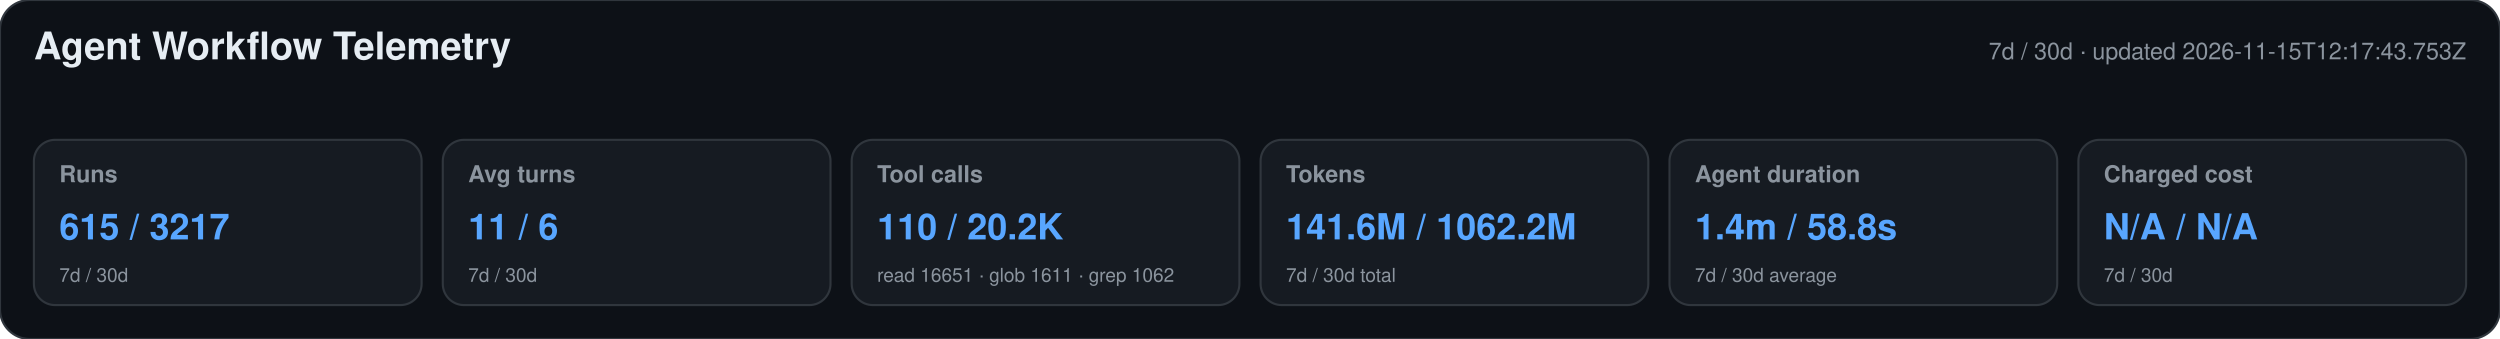
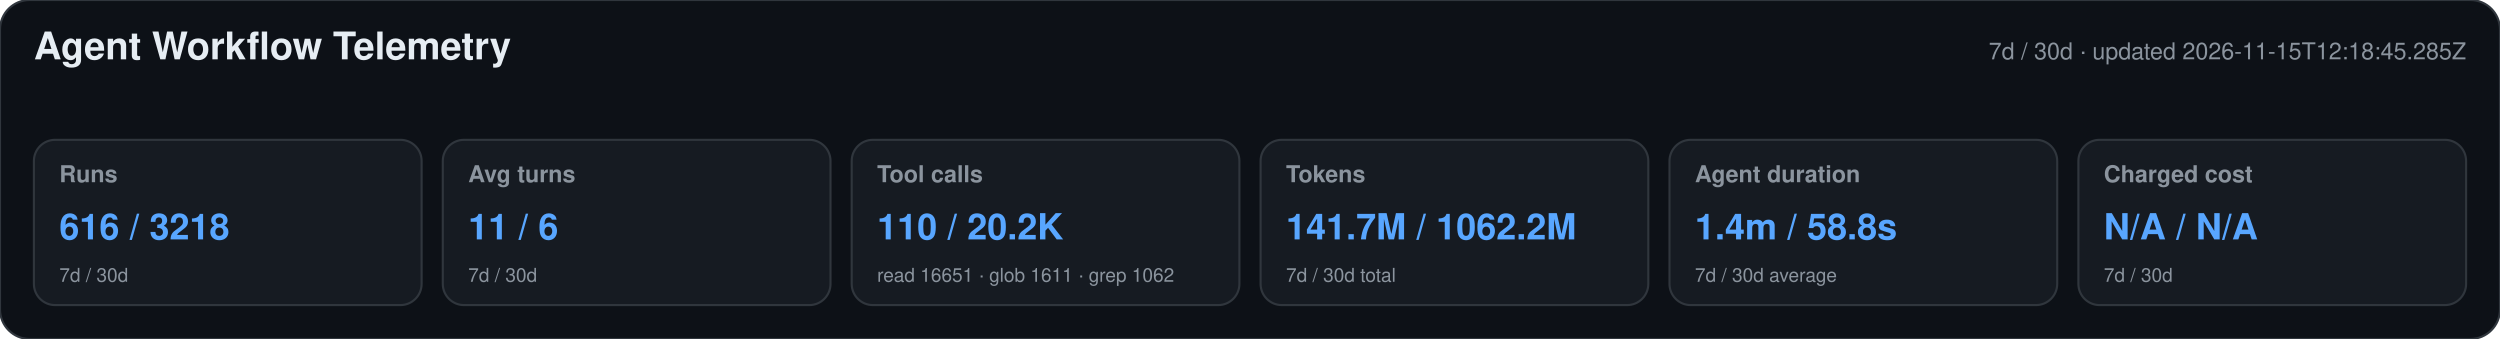
<svg xmlns="http://www.w3.org/2000/svg" width="1180" height="160" viewBox="0 0 1180 160" role="img" aria-labelledby="title desc">
  <style>text{font-family:-apple-system,BlinkMacSystemFont,"Segoe UI",Helvetica,Arial,sans-serif}.heading{font-size:18px;font-weight:650;fill:#e6edf3}.meta,.label,.secondary{fill:#8b949e}.meta,.label{font-size:11px}.label{font-weight:600}.primary{font-size:17px;font-weight:700;fill:#58a6ff}.secondary{font-size:9px}</style>
  <rect width="1180" height="160" rx="14" fill="#0d1117" stroke="#30363d" />
  <text x="16" y="28" class="heading">Agent Workflow Telemetry</text>
-   <text x="1164" y="28" text-anchor="end" class="meta">7d / 30d · updated 2026-11-15T12:17:43.753Z</text>
+   <text x="1164" y="28" text-anchor="end" class="meta">7d / 30d · updated 2026-11-15T12:18:45.285Z</text>
  <g>
    <rect x="16" y="66" width="183" height="78" rx="10" fill="#161b22" stroke="#30363d" />
    <text x="28" y="86" class="label">Runs</text>
-     <text x="28" y="113" class="primary">615 / 3217</text>
+     <text x="28" y="113" class="primary">616 / 3218</text>
    <text x="28" y="133" class="secondary">7d / 30d</text>
  </g>
  <g>
    <rect x="209" y="66" width="183" height="78" rx="10" fill="#161b22" stroke="#30363d" />
    <text x="221" y="86" class="label">Avg turns</text>
    <text x="221" y="113" class="primary">11 / 6</text>
    <text x="221" y="133" class="secondary">7d / 30d</text>
  </g>
  <g>
    <rect x="402" y="66" width="183" height="78" rx="10" fill="#161b22" stroke="#30363d" />
    <text x="414" y="86" class="label">Tool calls</text>
    <text x="414" y="113" class="primary">110 / 20.2K</text>
    <text x="414" y="133" class="secondary">read 16651 · glob 1611 · grep 1062</text>
  </g>
  <g>
    <rect x="595" y="66" width="183" height="78" rx="10" fill="#161b22" stroke="#30363d" />
    <text x="607" y="86" class="label">Tokens</text>
-     <text x="607" y="113" class="primary">141.6M / 1062.2M</text>
+     <text x="607" y="113" class="primary">141.7M / 1062.2M</text>
    <text x="607" y="133" class="secondary">7d / 30d total</text>
  </g>
  <g>
    <rect x="788" y="66" width="183" height="78" rx="10" fill="#161b22" stroke="#30363d" />
    <text x="800" y="86" class="label">Agent duration</text>
    <text x="800" y="113" class="primary">1.4m / 58.8s</text>
    <text x="800" y="133" class="secondary">7d / 30d average</text>
  </g>
  <g>
    <rect x="981" y="66" width="183" height="78" rx="10" fill="#161b22" stroke="#30363d" />
    <text x="993" y="86" class="label">Charged cost</text>
    <text x="993" y="113" class="primary">N/A / N/A</text>
    <text x="993" y="133" class="secondary">7d / 30d</text>
  </g>
</svg>
